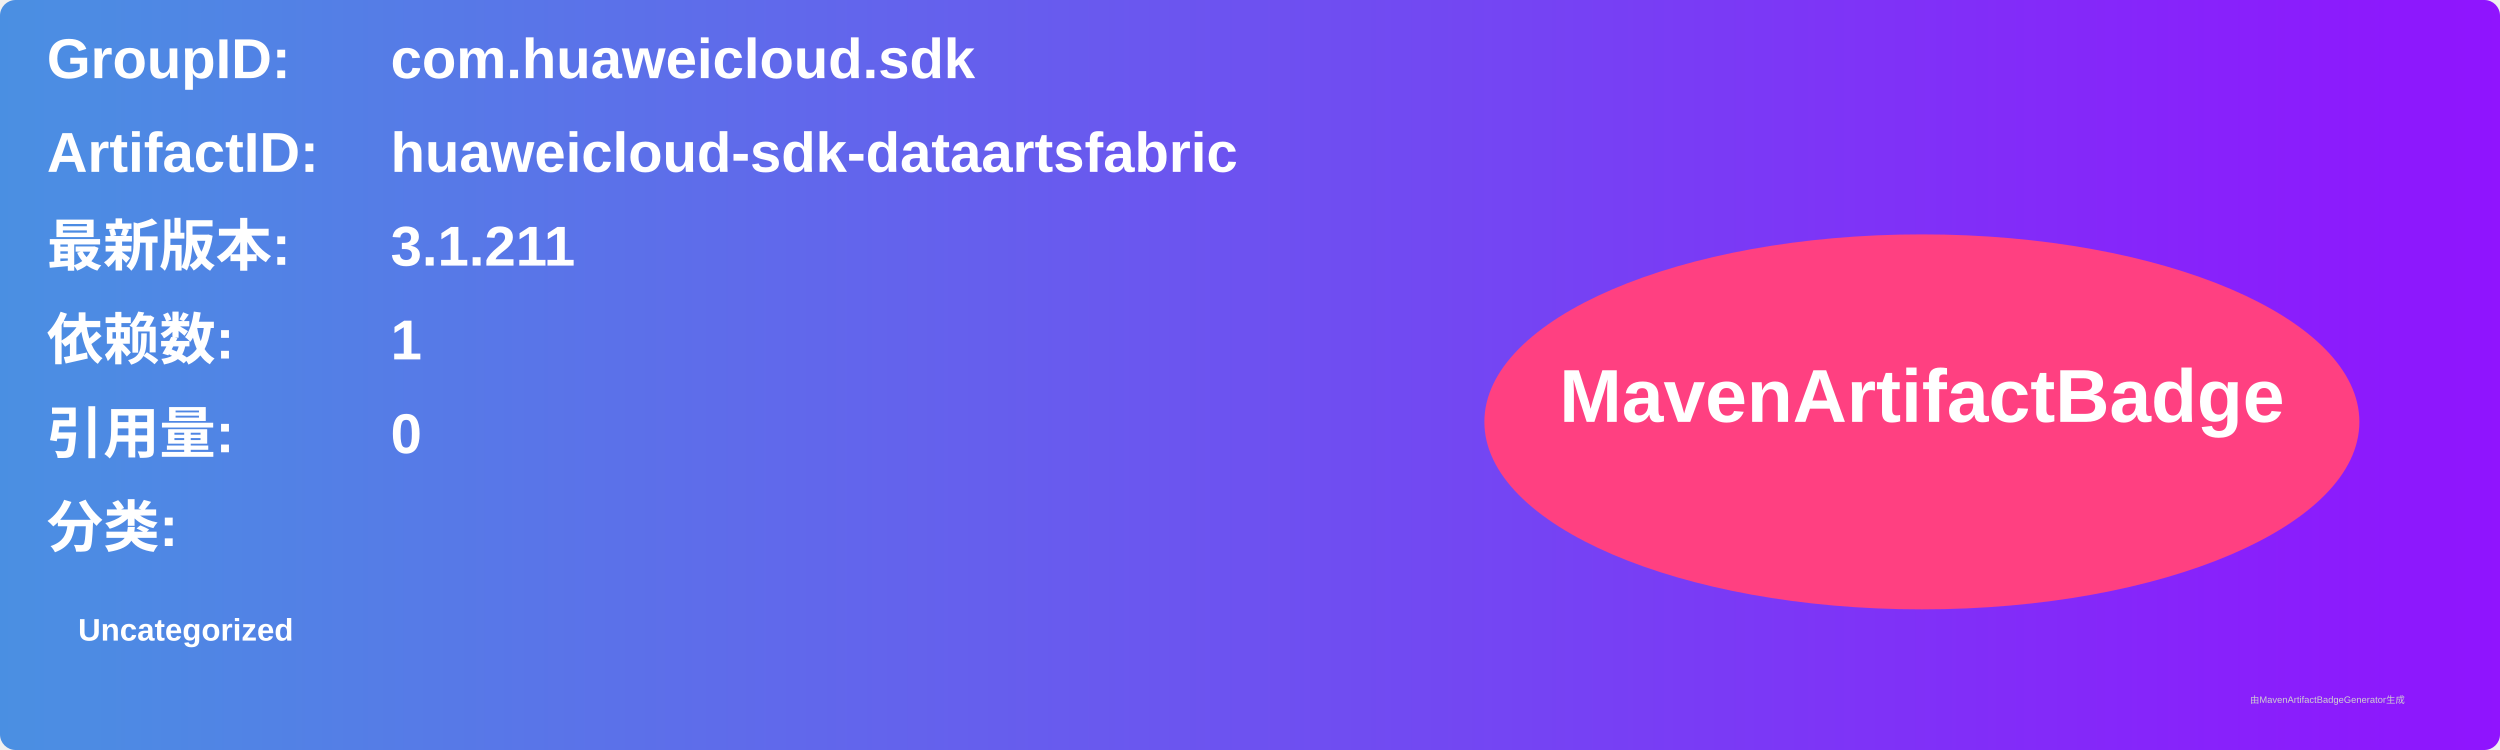
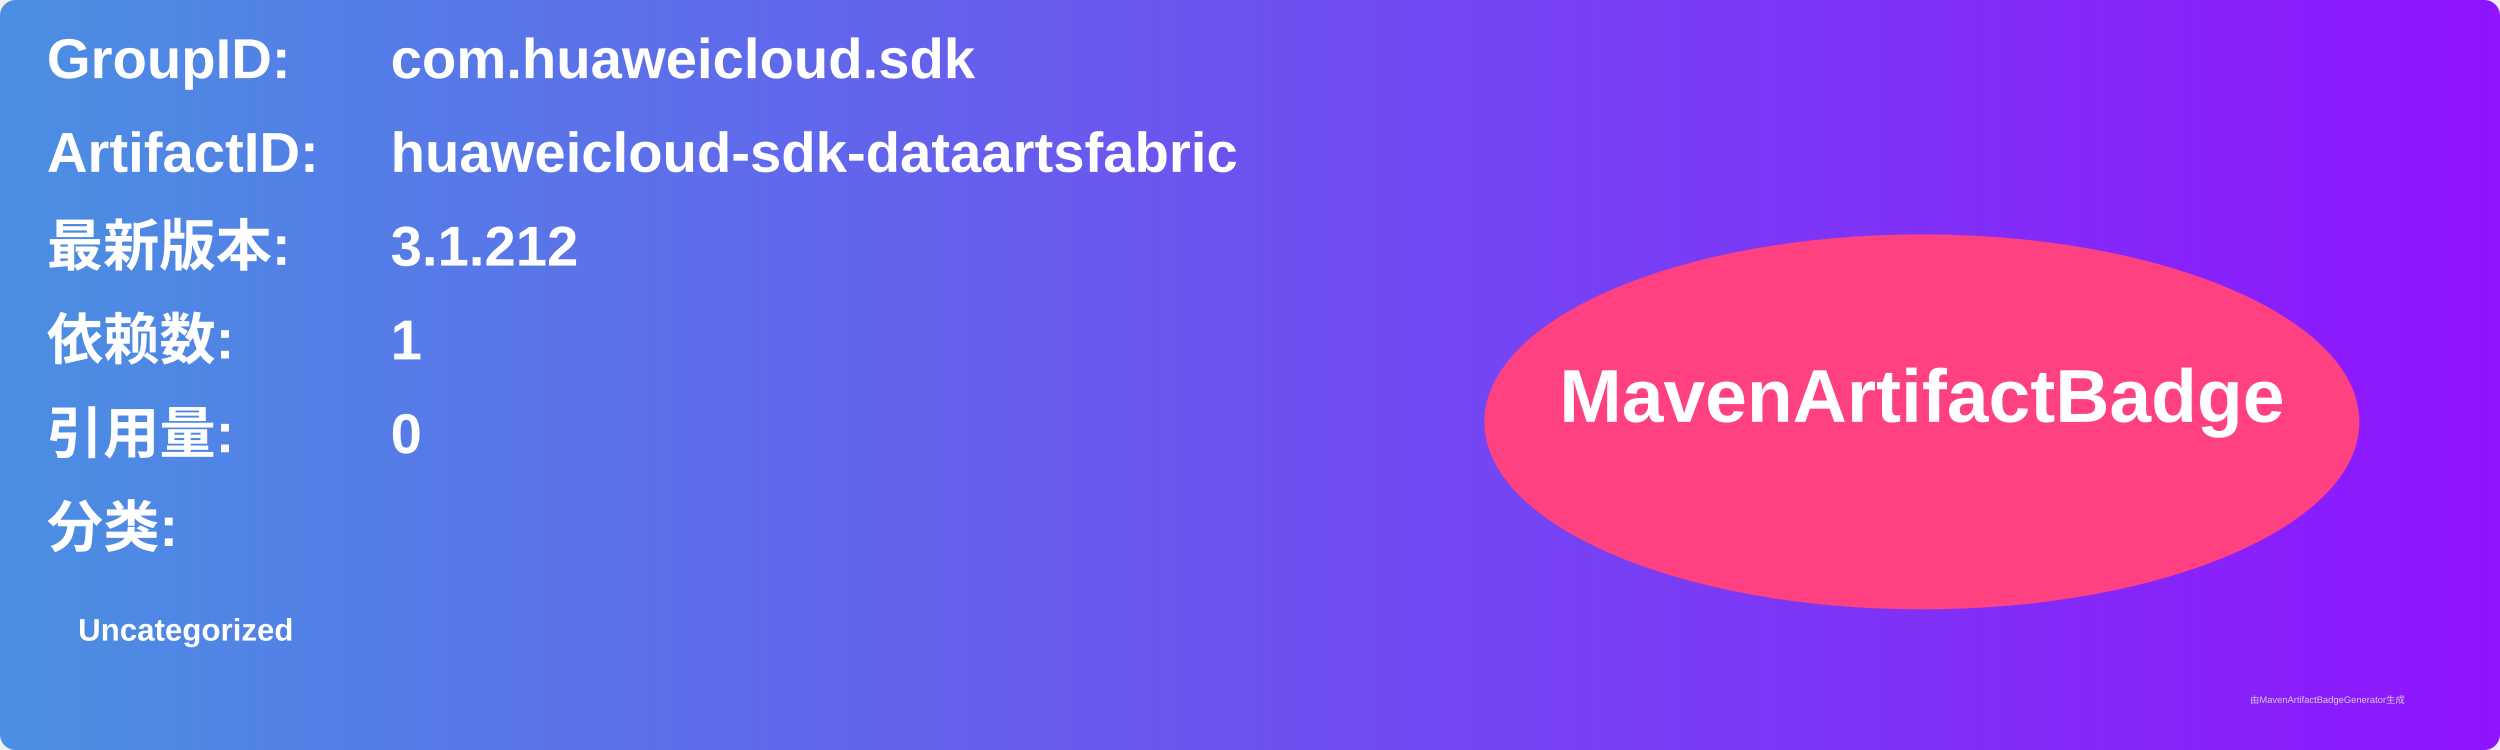
<svg xmlns="http://www.w3.org/2000/svg" width="800" height="240" viewBox="0 0 800 240">
  <linearGradient id="grad" x1="0%" y1="0%" x2="100%" y2="0%">
    <stop offset="0%" stop-color="#4a90e2" />
    <stop offset="100%" stop-color="#9013fe" />
  </linearGradient>
  <rect width="100%" height="100%" rx="5" ry="5" fill="url(#grad)" />
  <g transform="translate(15, 15)">
    <text x="0" y="10" font-family="Arial" font-size="18" fill="white" font-weight="bold" width="260">GroupID:</text>
    <text x="110" y="10" font-family="Arial" font-size="18" fill="white" font-weight="bold" width="460">com.huaweicloud.sdk</text>
    <text x="0" y="40" font-family="Arial" font-size="18" fill="white" font-weight="bold" width="260">ArtifactID:</text>
    <text x="110" y="40" font-family="Arial" font-size="18" fill="white" font-weight="bold" width="460">huaweicloud-sdk-dataartsfabric</text>
    <text x="0" y="70" font-family="Arial" font-size="18" fill="white" font-weight="bold">最新版本:</text>
    <text x="110" y="70" font-family="Arial" font-size="18" fill="white" font-weight="bold">
-       <tspan font-weight="bold">3.1.211</tspan>
+       <tspan font-weight="bold">3.1.212</tspan>
    </text>
    <text x="0" y="100" font-family="Arial" font-size="18" fill="white" font-weight="bold">依赖数: </text>
    <text x="110" y="100" font-family="Arial" font-size="18" fill="white">
      <tspan font-weight="bold">1</tspan>
    </text>
    <text x="0" y="130" font-family="Arial" font-size="18" fill="white" font-weight="bold">引用量: </text>
    <text x="110" y="130" font-family="Arial" font-size="18" fill="white">
      <tspan font-weight="bold">0</tspan>
    </text>
    <text x="0" y="160" font-family="Arial" font-size="18" fill="white" font-weight="bold">分类:</text>
    <text x="10" y="190" font-family="Arial" font-size="10" fill="white">
      <tspan font-weight="bold">Uncategorized</tspan>
    </text>
    <ellipse cx="600" cy="120" rx="140" ry="60" fill="#ff4081" />
    <text x="600" y="120" text-anchor="middle" font-family="Arial" font-size="24" fill="white" font-weight="bold">MavenArtifactBadge</text>
  </g>
  <text x="720" y="225" font-family="Arial" font-size="3" fill="#d0d0d0">由MavenArtifactBadgeGenerator生成</text>
</svg>
